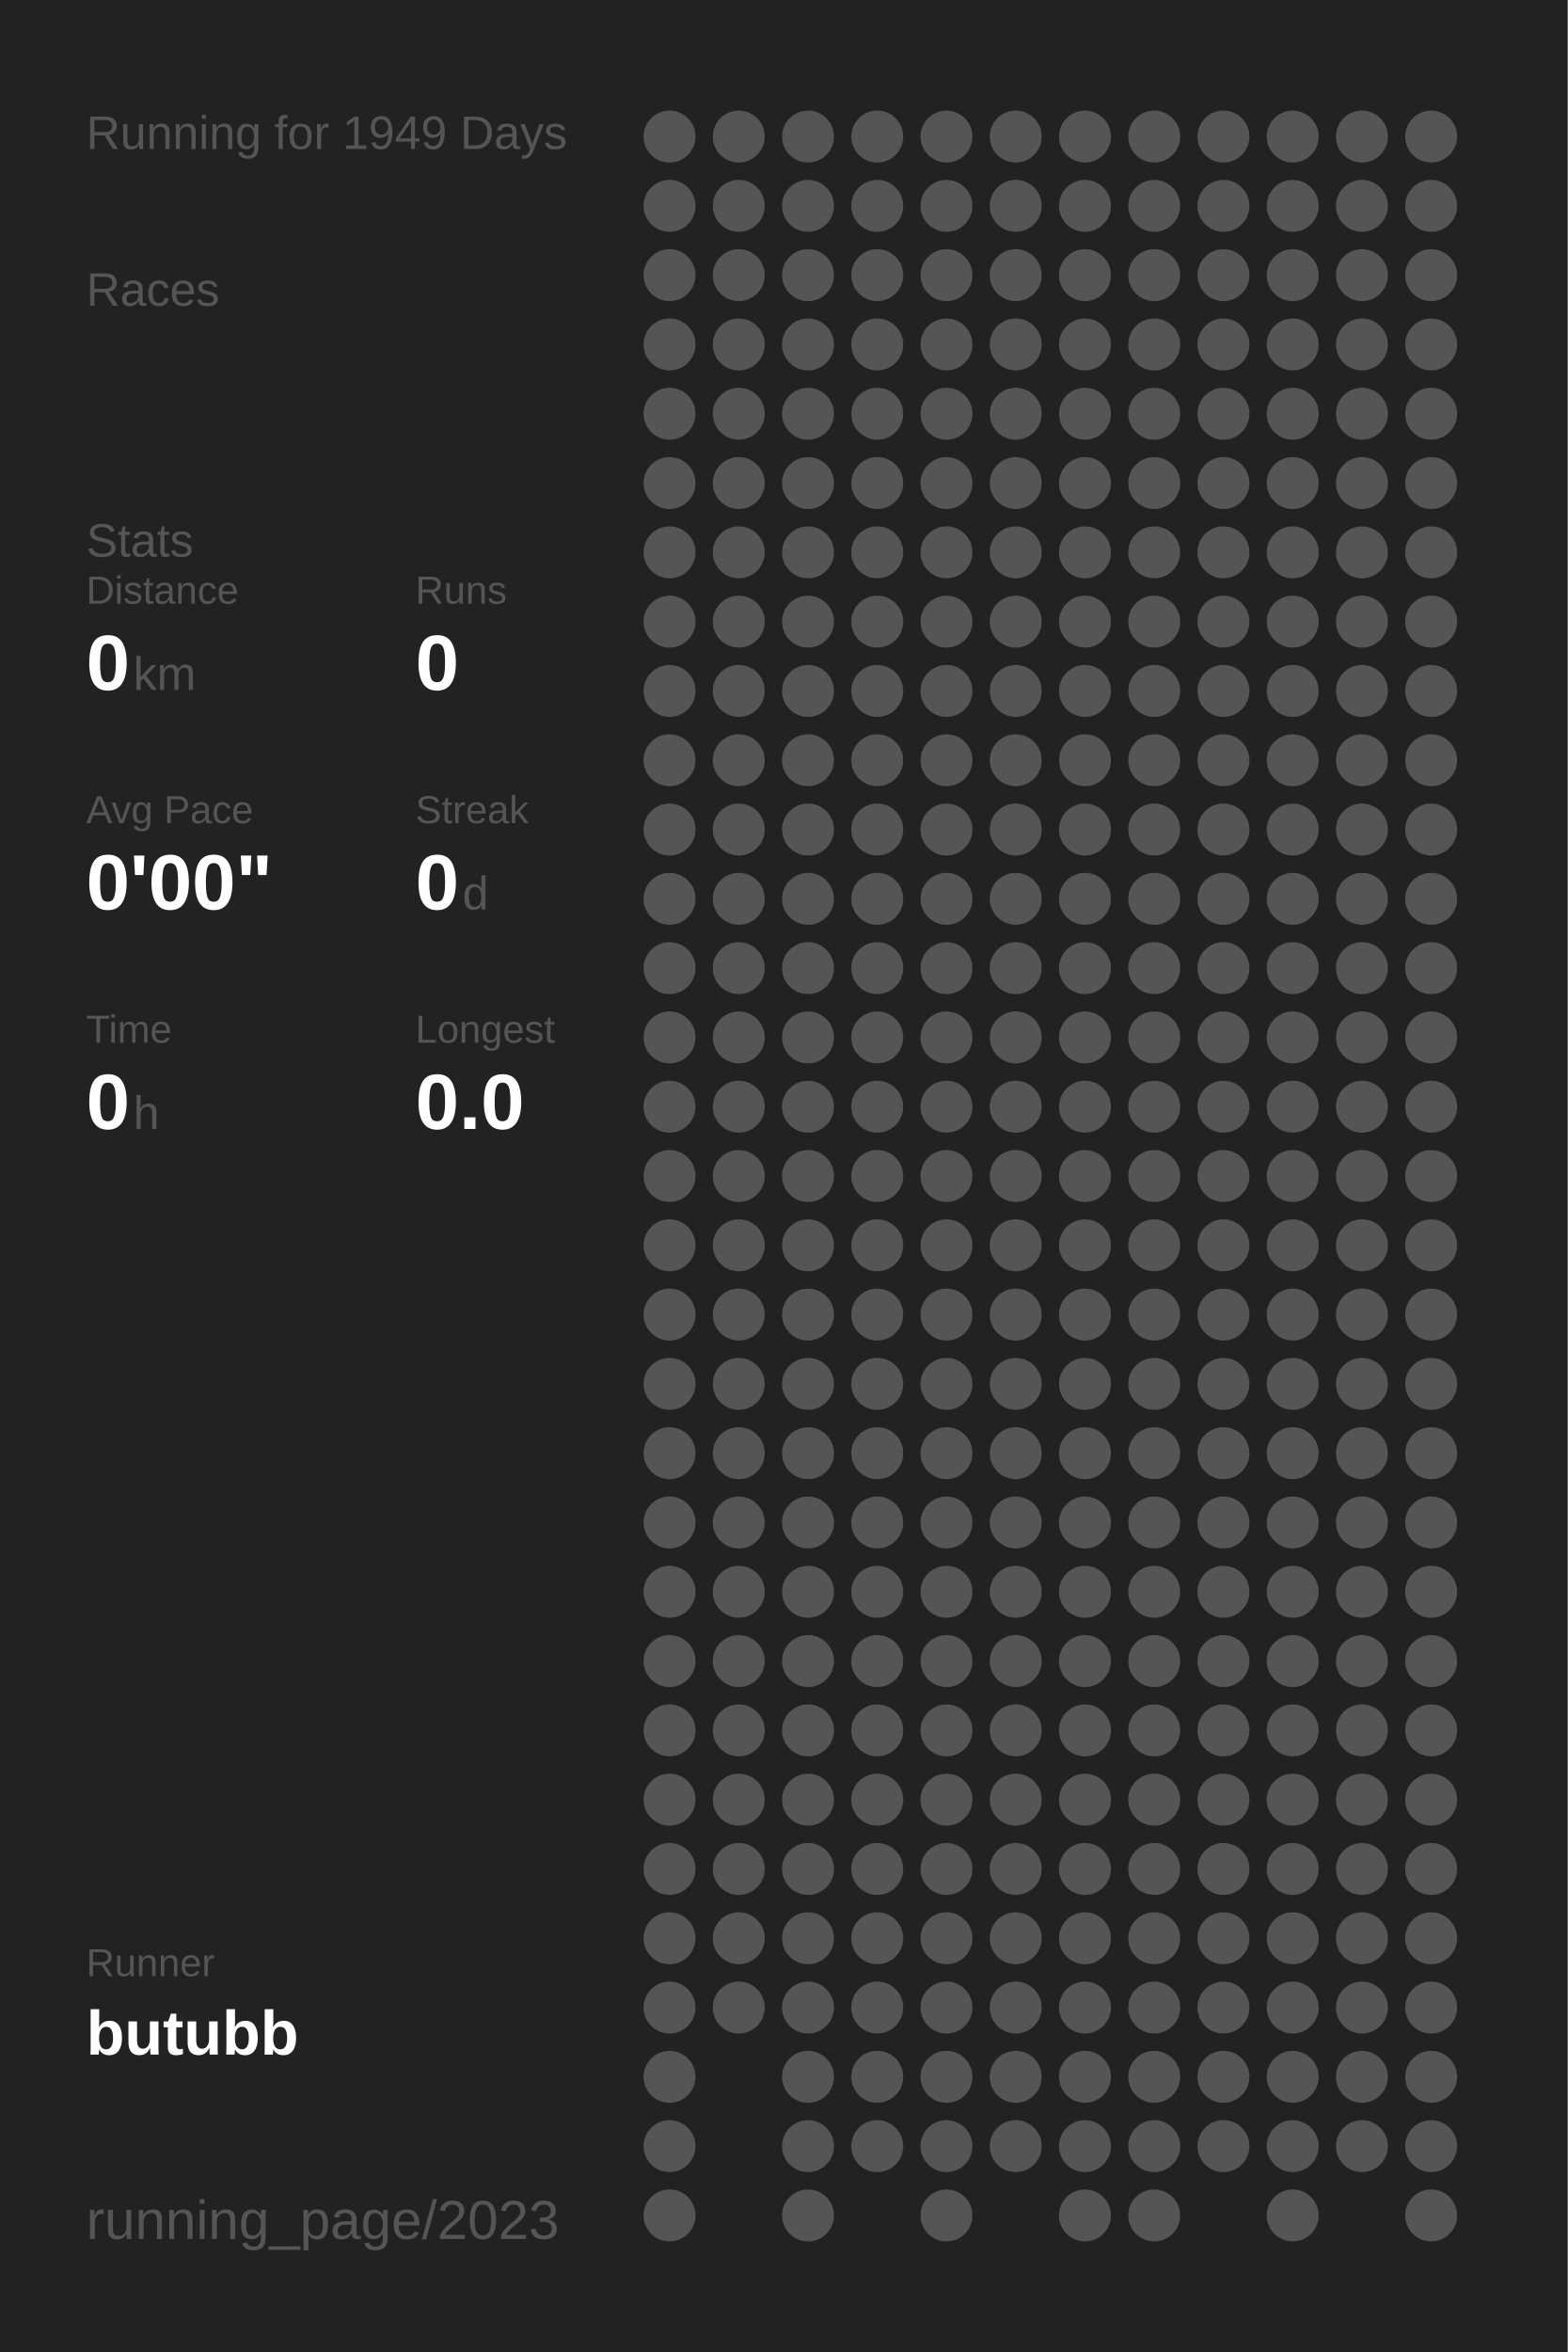
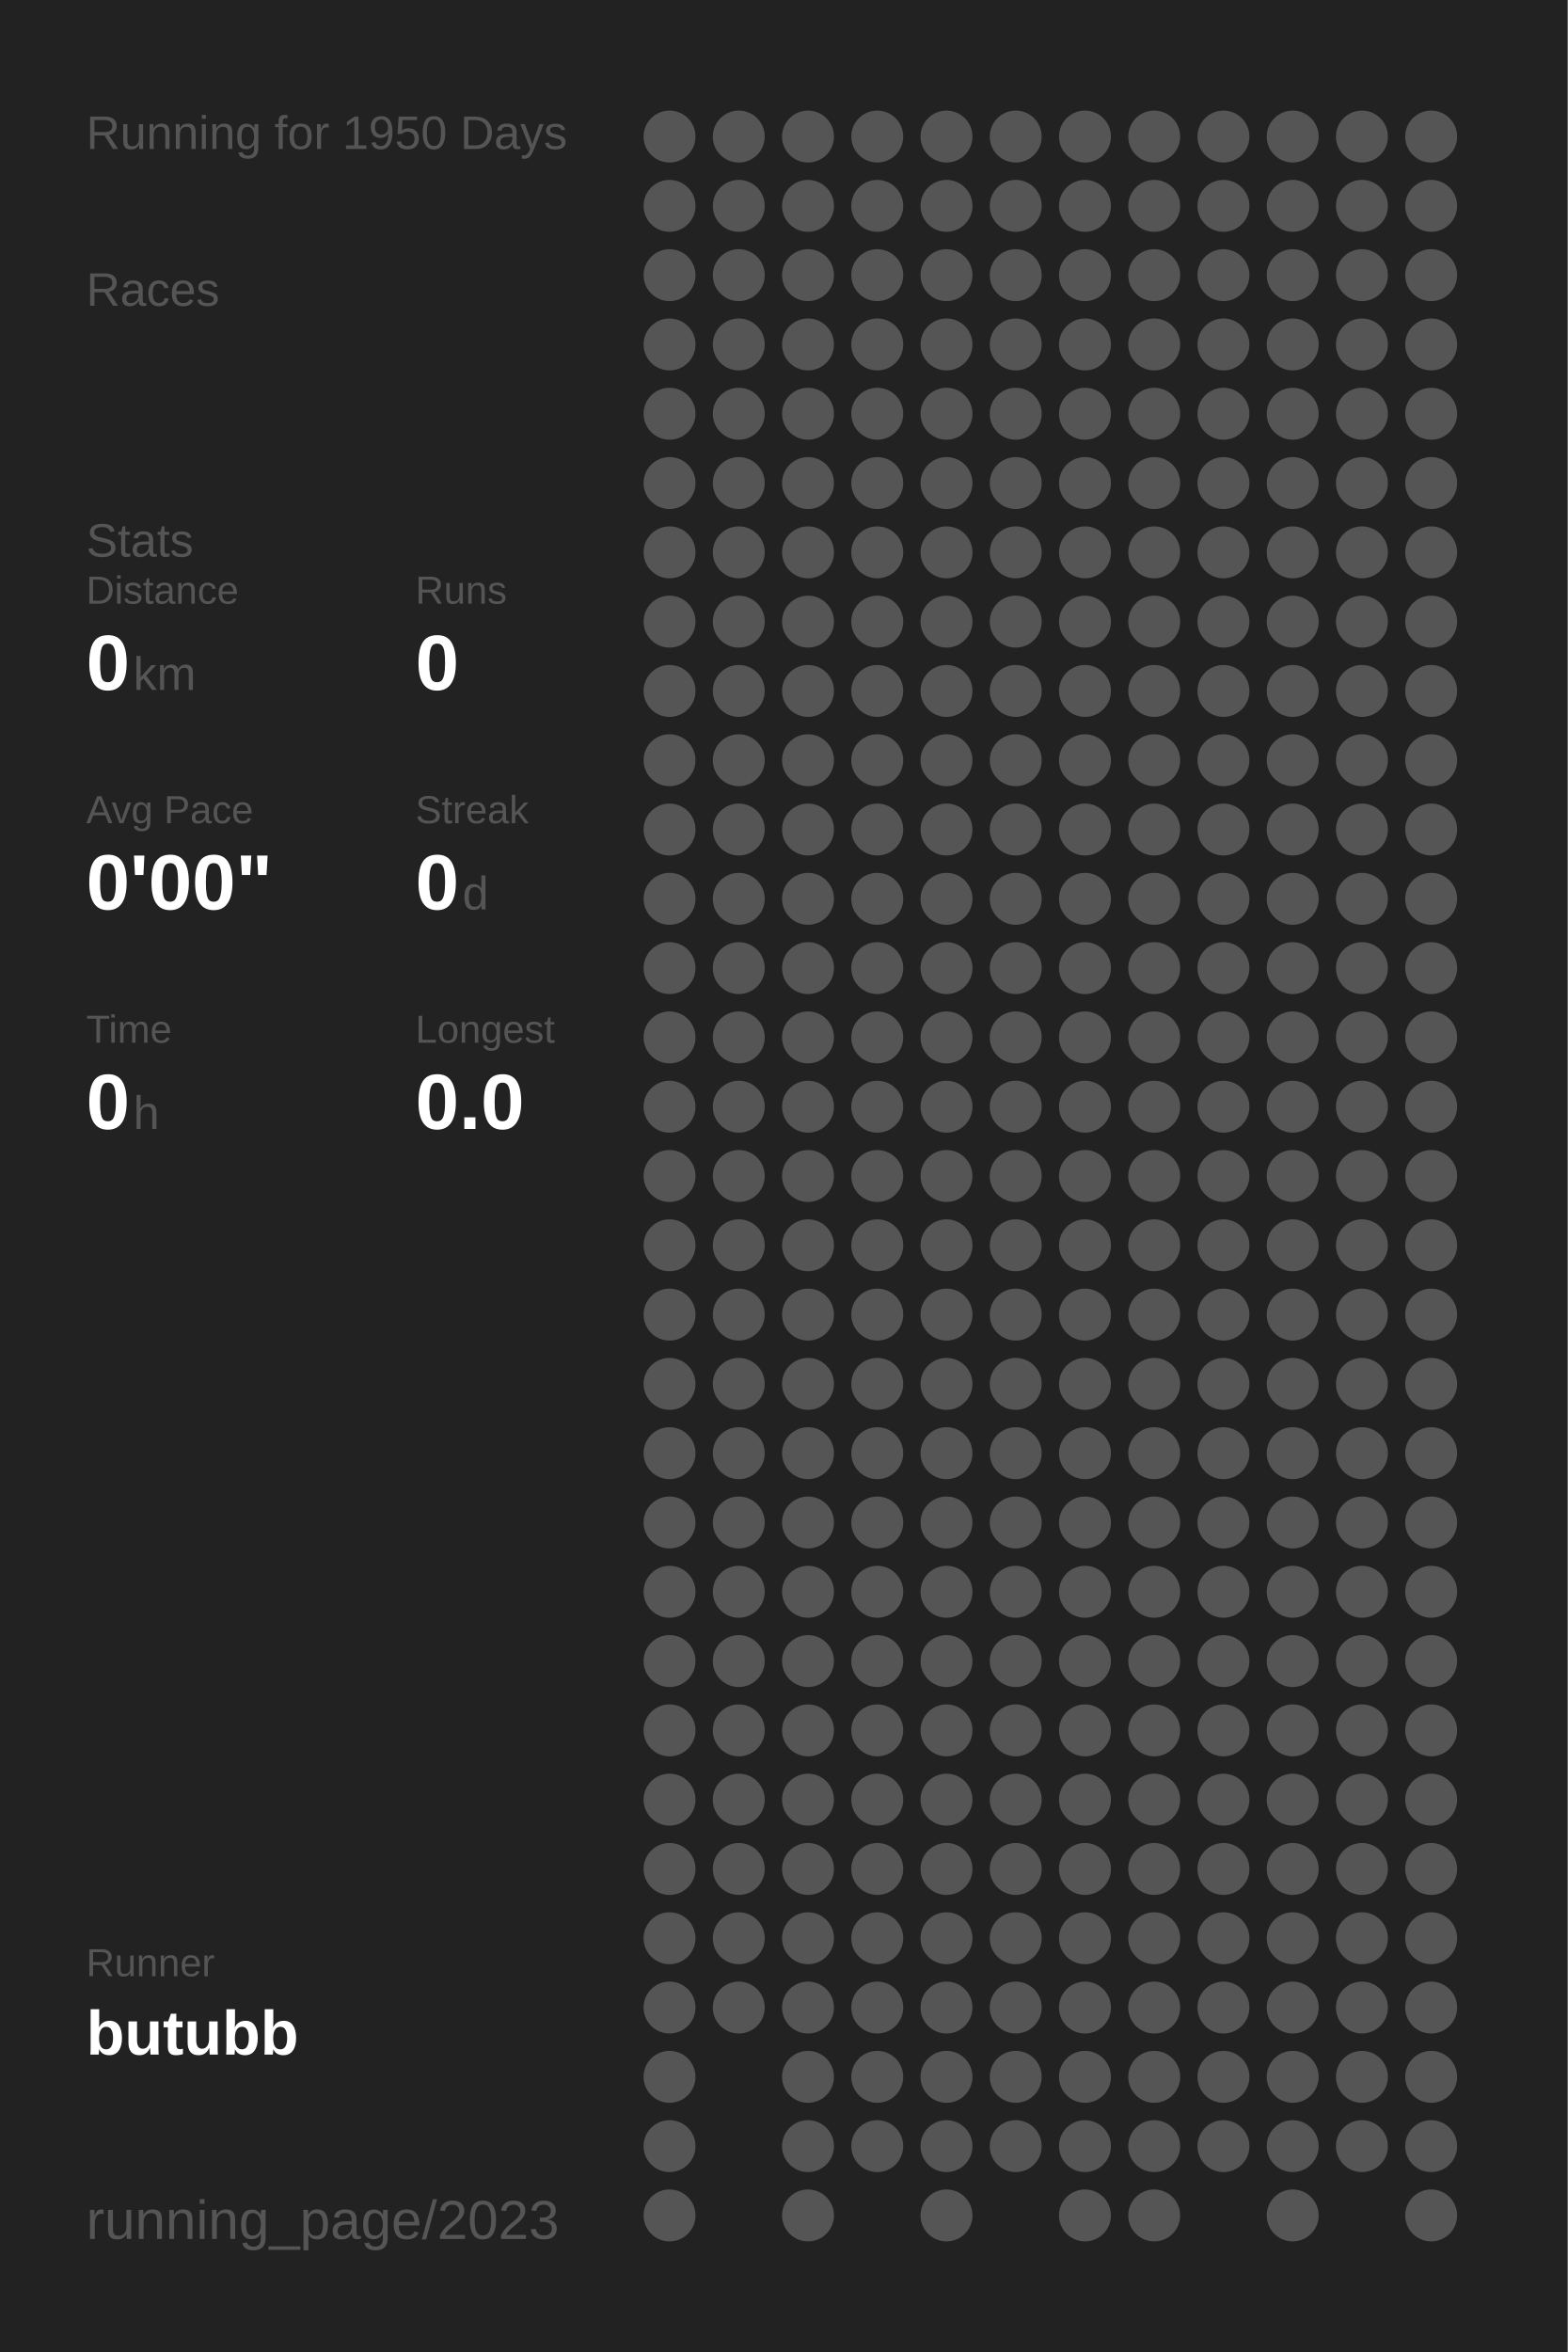
<svg xmlns="http://www.w3.org/2000/svg" baseProfile="full" height="300mm" version="1.1" viewBox="0,0,200,300" width="200mm">
  <defs />
  <rect fill="#222222" height="300" width="200" x="0" y="0" />
-   <text fill="#555555" style="font-size:6px; font-family:Arial;" x="11" y="19">Running for 1949 Days</text>
+   <text fill="#555555" style="font-size:6px; font-family:Arial;" x="11" y="19">Running for 1950 Days</text>
  <text fill="#555555" style="font-size:6px; font-family:Arial;" x="11" y="39">Races</text>
  <text fill="#555555" style="font-size:6px; font-family:Arial;" x="11" y="71">Stats</text>
  <text fill="#555555" style="font-size:5px; font-family:Arial;" x="11" y="77">Distance</text>
  <text fill="#FFFFFF" style="font-size:10px; font-family:Arial; font-weight:bold;" x="11" y="88">0</text>
  <text fill="#555555" style="font-size:6px; font-family:Arial;" x="17" y="88">km</text>
  <text fill="#555555" style="font-size:5px; font-family:Arial;" x="53" y="77">Runs</text>
  <text fill="#FFFFFF" style="font-size:10px; font-family:Arial; font-weight:bold;" x="53" y="88">0</text>
  <text fill="#555555" style="font-size:5px; font-family:Arial;" x="11" y="105">Avg Pace</text>
  <text fill="#FFFFFF" style="font-size:10px; font-family:Arial; font-weight:bold;" x="11" y="116">0'00"</text>
  <text fill="#555555" style="font-size:5px; font-family:Arial;" x="53" y="105">Streak</text>
  <text fill="#FFFFFF" style="font-size:10px; font-family:Arial; font-weight:bold;" x="53" y="116">0</text>
  <text fill="#555555" style="font-size:6px; font-family:Arial;" x="59" y="116">d</text>
  <text fill="#555555" style="font-size:5px; font-family:Arial;" x="11" y="133">Time</text>
  <text fill="#FFFFFF" style="font-size:10px; font-family:Arial; font-weight:bold;" x="11" y="144">0</text>
  <text fill="#555555" style="font-size:6px; font-family:Arial;" x="17" y="144">h</text>
  <text fill="#555555" style="font-size:5px; font-family:Arial;" x="53" y="133">Longest</text>
  <text fill="#FFFFFF" style="font-size:10px; font-family:Arial; font-weight:bold;" x="53" y="144">0.0</text>
  <text fill="#555555" style="font-size:5px; font-family:Arial;" x="11" y="252.065">Runner</text>
  <text fill="#FFFFFF" style="font-size:8px; font-family:Arial; font-weight:bold;" x="11" y="262.065">butubb</text>
  <text fill="#555555" style="font-size:7px; font-family:Arial;" x="11" y="285.581">running_page/2023</text>
  <circle cx="85.417" cy="17.419" fill="#555555" r="3.312" />
  <circle cx="85.417" cy="26.258" fill="#555555" r="3.312" />
  <circle cx="85.417" cy="35.097" fill="#555555" r="3.312" />
  <circle cx="85.417" cy="43.935" fill="#555555" r="3.312" />
  <circle cx="85.417" cy="52.774" fill="#555555" r="3.312" />
  <circle cx="85.417" cy="61.613" fill="#555555" r="3.312" />
  <circle cx="85.417" cy="70.452" fill="#555555" r="3.312" />
  <circle cx="85.417" cy="79.29" fill="#555555" r="3.312" />
  <circle cx="85.417" cy="88.129" fill="#555555" r="3.312" />
  <circle cx="85.417" cy="96.968" fill="#555555" r="3.312" />
  <circle cx="85.417" cy="105.806" fill="#555555" r="3.312" />
  <circle cx="85.417" cy="114.645" fill="#555555" r="3.312" />
  <circle cx="85.417" cy="123.484" fill="#555555" r="3.312" />
  <circle cx="85.417" cy="132.323" fill="#555555" r="3.312" />
  <circle cx="85.417" cy="141.161" fill="#555555" r="3.312" />
  <circle cx="85.417" cy="150" fill="#555555" r="3.312" />
  <circle cx="85.417" cy="158.839" fill="#555555" r="3.312" />
  <circle cx="85.417" cy="167.677" fill="#555555" r="3.312" />
  <circle cx="85.417" cy="176.516" fill="#555555" r="3.312" />
  <circle cx="85.417" cy="185.355" fill="#555555" r="3.312" />
  <circle cx="85.417" cy="194.194" fill="#555555" r="3.312" />
  <circle cx="85.417" cy="203.032" fill="#555555" r="3.312" />
  <circle cx="85.417" cy="211.871" fill="#555555" r="3.312" />
  <circle cx="85.417" cy="220.71" fill="#555555" r="3.312" />
  <circle cx="85.417" cy="229.548" fill="#555555" r="3.312" />
  <circle cx="85.417" cy="238.387" fill="#555555" r="3.312" />
  <circle cx="85.417" cy="247.226" fill="#555555" r="3.312" />
  <circle cx="85.417" cy="256.065" fill="#555555" r="3.312" />
  <circle cx="85.417" cy="264.903" fill="#555555" r="3.312" />
  <circle cx="85.417" cy="273.742" fill="#555555" r="3.312" />
  <circle cx="85.417" cy="282.581" fill="#555555" r="3.312" />
  <circle cx="94.25" cy="17.419" fill="#555555" r="3.312" />
  <circle cx="94.25" cy="26.258" fill="#555555" r="3.312" />
  <circle cx="94.25" cy="35.097" fill="#555555" r="3.312" />
  <circle cx="94.25" cy="43.935" fill="#555555" r="3.312" />
  <circle cx="94.25" cy="52.774" fill="#555555" r="3.312" />
  <circle cx="94.25" cy="61.613" fill="#555555" r="3.312" />
  <circle cx="94.25" cy="70.452" fill="#555555" r="3.312" />
  <circle cx="94.25" cy="79.29" fill="#555555" r="3.312" />
  <circle cx="94.25" cy="88.129" fill="#555555" r="3.312" />
  <circle cx="94.25" cy="96.968" fill="#555555" r="3.312" />
  <circle cx="94.25" cy="105.806" fill="#555555" r="3.312" />
  <circle cx="94.25" cy="114.645" fill="#555555" r="3.312" />
  <circle cx="94.25" cy="123.484" fill="#555555" r="3.312" />
  <circle cx="94.25" cy="132.323" fill="#555555" r="3.312" />
  <circle cx="94.25" cy="141.161" fill="#555555" r="3.312" />
  <circle cx="94.25" cy="150" fill="#555555" r="3.312" />
  <circle cx="94.25" cy="158.839" fill="#555555" r="3.312" />
  <circle cx="94.25" cy="167.677" fill="#555555" r="3.312" />
  <circle cx="94.25" cy="176.516" fill="#555555" r="3.312" />
  <circle cx="94.25" cy="185.355" fill="#555555" r="3.312" />
  <circle cx="94.25" cy="194.194" fill="#555555" r="3.312" />
  <circle cx="94.25" cy="203.032" fill="#555555" r="3.312" />
  <circle cx="94.25" cy="211.871" fill="#555555" r="3.312" />
  <circle cx="94.25" cy="220.71" fill="#555555" r="3.312" />
  <circle cx="94.25" cy="229.548" fill="#555555" r="3.312" />
  <circle cx="94.25" cy="238.387" fill="#555555" r="3.312" />
  <circle cx="94.25" cy="247.226" fill="#555555" r="3.312" />
  <circle cx="94.25" cy="256.065" fill="#555555" r="3.312" />
  <circle cx="103.083" cy="17.419" fill="#555555" r="3.312" />
  <circle cx="103.083" cy="26.258" fill="#555555" r="3.312" />
  <circle cx="103.083" cy="35.097" fill="#555555" r="3.312" />
  <circle cx="103.083" cy="43.935" fill="#555555" r="3.312" />
  <circle cx="103.083" cy="52.774" fill="#555555" r="3.312" />
  <circle cx="103.083" cy="61.613" fill="#555555" r="3.312" />
  <circle cx="103.083" cy="70.452" fill="#555555" r="3.312" />
  <circle cx="103.083" cy="79.29" fill="#555555" r="3.312" />
  <circle cx="103.083" cy="88.129" fill="#555555" r="3.312" />
  <circle cx="103.083" cy="96.968" fill="#555555" r="3.312" />
  <circle cx="103.083" cy="105.806" fill="#555555" r="3.312" />
  <circle cx="103.083" cy="114.645" fill="#555555" r="3.312" />
  <circle cx="103.083" cy="123.484" fill="#555555" r="3.312" />
  <circle cx="103.083" cy="132.323" fill="#555555" r="3.312" />
  <circle cx="103.083" cy="141.161" fill="#555555" r="3.312" />
  <circle cx="103.083" cy="150" fill="#555555" r="3.312" />
  <circle cx="103.083" cy="158.839" fill="#555555" r="3.312" />
  <circle cx="103.083" cy="167.677" fill="#555555" r="3.312" />
  <circle cx="103.083" cy="176.516" fill="#555555" r="3.312" />
  <circle cx="103.083" cy="185.355" fill="#555555" r="3.312" />
  <circle cx="103.083" cy="194.194" fill="#555555" r="3.312" />
  <circle cx="103.083" cy="203.032" fill="#555555" r="3.312" />
  <circle cx="103.083" cy="211.871" fill="#555555" r="3.312" />
  <circle cx="103.083" cy="220.71" fill="#555555" r="3.312" />
  <circle cx="103.083" cy="229.548" fill="#555555" r="3.312" />
  <circle cx="103.083" cy="238.387" fill="#555555" r="3.312" />
  <circle cx="103.083" cy="247.226" fill="#555555" r="3.312" />
  <circle cx="103.083" cy="256.065" fill="#555555" r="3.312" />
  <circle cx="103.083" cy="264.903" fill="#555555" r="3.312" />
  <circle cx="103.083" cy="273.742" fill="#555555" r="3.312" />
  <circle cx="103.083" cy="282.581" fill="#555555" r="3.312" />
  <circle cx="111.917" cy="17.419" fill="#555555" r="3.312" />
  <circle cx="111.917" cy="26.258" fill="#555555" r="3.312" />
  <circle cx="111.917" cy="35.097" fill="#555555" r="3.312" />
  <circle cx="111.917" cy="43.935" fill="#555555" r="3.312" />
  <circle cx="111.917" cy="52.774" fill="#555555" r="3.312" />
  <circle cx="111.917" cy="61.613" fill="#555555" r="3.312" />
  <circle cx="111.917" cy="70.452" fill="#555555" r="3.312" />
  <circle cx="111.917" cy="79.29" fill="#555555" r="3.312" />
  <circle cx="111.917" cy="88.129" fill="#555555" r="3.312" />
  <circle cx="111.917" cy="96.968" fill="#555555" r="3.312" />
  <circle cx="111.917" cy="105.806" fill="#555555" r="3.312" />
  <circle cx="111.917" cy="114.645" fill="#555555" r="3.312" />
  <circle cx="111.917" cy="123.484" fill="#555555" r="3.312" />
  <circle cx="111.917" cy="132.323" fill="#555555" r="3.312" />
  <circle cx="111.917" cy="141.161" fill="#555555" r="3.312" />
  <circle cx="111.917" cy="150" fill="#555555" r="3.312" />
  <circle cx="111.917" cy="158.839" fill="#555555" r="3.312" />
  <circle cx="111.917" cy="167.677" fill="#555555" r="3.312" />
  <circle cx="111.917" cy="176.516" fill="#555555" r="3.312" />
  <circle cx="111.917" cy="185.355" fill="#555555" r="3.312" />
  <circle cx="111.917" cy="194.194" fill="#555555" r="3.312" />
  <circle cx="111.917" cy="203.032" fill="#555555" r="3.312" />
  <circle cx="111.917" cy="211.871" fill="#555555" r="3.312" />
  <circle cx="111.917" cy="220.71" fill="#555555" r="3.312" />
  <circle cx="111.917" cy="229.548" fill="#555555" r="3.312" />
  <circle cx="111.917" cy="238.387" fill="#555555" r="3.312" />
  <circle cx="111.917" cy="247.226" fill="#555555" r="3.312" />
  <circle cx="111.917" cy="256.065" fill="#555555" r="3.312" />
  <circle cx="111.917" cy="264.903" fill="#555555" r="3.312" />
  <circle cx="111.917" cy="273.742" fill="#555555" r="3.312" />
  <circle cx="120.75" cy="17.419" fill="#555555" r="3.312" />
  <circle cx="120.75" cy="26.258" fill="#555555" r="3.312" />
  <circle cx="120.75" cy="35.097" fill="#555555" r="3.312" />
  <circle cx="120.75" cy="43.935" fill="#555555" r="3.312" />
  <circle cx="120.75" cy="52.774" fill="#555555" r="3.312" />
  <circle cx="120.75" cy="61.613" fill="#555555" r="3.312" />
  <circle cx="120.75" cy="70.452" fill="#555555" r="3.312" />
  <circle cx="120.75" cy="79.29" fill="#555555" r="3.312" />
  <circle cx="120.75" cy="88.129" fill="#555555" r="3.312" />
  <circle cx="120.75" cy="96.968" fill="#555555" r="3.312" />
  <circle cx="120.75" cy="105.806" fill="#555555" r="3.312" />
  <circle cx="120.75" cy="114.645" fill="#555555" r="3.312" />
  <circle cx="120.75" cy="123.484" fill="#555555" r="3.312" />
  <circle cx="120.75" cy="132.323" fill="#555555" r="3.312" />
  <circle cx="120.75" cy="141.161" fill="#555555" r="3.312" />
  <circle cx="120.75" cy="150" fill="#555555" r="3.312" />
  <circle cx="120.75" cy="158.839" fill="#555555" r="3.312" />
  <circle cx="120.75" cy="167.677" fill="#555555" r="3.312" />
  <circle cx="120.75" cy="176.516" fill="#555555" r="3.312" />
  <circle cx="120.75" cy="185.355" fill="#555555" r="3.312" />
  <circle cx="120.75" cy="194.194" fill="#555555" r="3.312" />
  <circle cx="120.75" cy="203.032" fill="#555555" r="3.312" />
  <circle cx="120.75" cy="211.871" fill="#555555" r="3.312" />
  <circle cx="120.75" cy="220.71" fill="#555555" r="3.312" />
  <circle cx="120.75" cy="229.548" fill="#555555" r="3.312" />
  <circle cx="120.75" cy="238.387" fill="#555555" r="3.312" />
  <circle cx="120.75" cy="247.226" fill="#555555" r="3.312" />
  <circle cx="120.75" cy="256.065" fill="#555555" r="3.312" />
  <circle cx="120.75" cy="264.903" fill="#555555" r="3.312" />
  <circle cx="120.75" cy="273.742" fill="#555555" r="3.312" />
  <circle cx="120.75" cy="282.581" fill="#555555" r="3.312" />
  <circle cx="129.583" cy="17.419" fill="#555555" r="3.312" />
  <circle cx="129.583" cy="26.258" fill="#555555" r="3.312" />
  <circle cx="129.583" cy="35.097" fill="#555555" r="3.312" />
  <circle cx="129.583" cy="43.935" fill="#555555" r="3.312" />
  <circle cx="129.583" cy="52.774" fill="#555555" r="3.312" />
  <circle cx="129.583" cy="61.613" fill="#555555" r="3.312" />
  <circle cx="129.583" cy="70.452" fill="#555555" r="3.312" />
  <circle cx="129.583" cy="79.29" fill="#555555" r="3.312" />
  <circle cx="129.583" cy="88.129" fill="#555555" r="3.312" />
  <circle cx="129.583" cy="96.968" fill="#555555" r="3.312" />
  <circle cx="129.583" cy="105.806" fill="#555555" r="3.312" />
  <circle cx="129.583" cy="114.645" fill="#555555" r="3.312" />
  <circle cx="129.583" cy="123.484" fill="#555555" r="3.312" />
  <circle cx="129.583" cy="132.323" fill="#555555" r="3.312" />
  <circle cx="129.583" cy="141.161" fill="#555555" r="3.312" />
  <circle cx="129.583" cy="150" fill="#555555" r="3.312" />
  <circle cx="129.583" cy="158.839" fill="#555555" r="3.312" />
  <circle cx="129.583" cy="167.677" fill="#555555" r="3.312" />
  <circle cx="129.583" cy="176.516" fill="#555555" r="3.312" />
  <circle cx="129.583" cy="185.355" fill="#555555" r="3.312" />
  <circle cx="129.583" cy="194.194" fill="#555555" r="3.312" />
  <circle cx="129.583" cy="203.032" fill="#555555" r="3.312" />
  <circle cx="129.583" cy="211.871" fill="#555555" r="3.312" />
  <circle cx="129.583" cy="220.71" fill="#555555" r="3.312" />
  <circle cx="129.583" cy="229.548" fill="#555555" r="3.312" />
  <circle cx="129.583" cy="238.387" fill="#555555" r="3.312" />
  <circle cx="129.583" cy="247.226" fill="#555555" r="3.312" />
  <circle cx="129.583" cy="256.065" fill="#555555" r="3.312" />
  <circle cx="129.583" cy="264.903" fill="#555555" r="3.312" />
  <circle cx="129.583" cy="273.742" fill="#555555" r="3.312" />
  <circle cx="138.417" cy="17.419" fill="#555555" r="3.312" />
  <circle cx="138.417" cy="26.258" fill="#555555" r="3.312" />
  <circle cx="138.417" cy="35.097" fill="#555555" r="3.312" />
  <circle cx="138.417" cy="43.935" fill="#555555" r="3.312" />
  <circle cx="138.417" cy="52.774" fill="#555555" r="3.312" />
  <circle cx="138.417" cy="61.613" fill="#555555" r="3.312" />
  <circle cx="138.417" cy="70.452" fill="#555555" r="3.312" />
  <circle cx="138.417" cy="79.29" fill="#555555" r="3.312" />
  <circle cx="138.417" cy="88.129" fill="#555555" r="3.312" />
  <circle cx="138.417" cy="96.968" fill="#555555" r="3.312" />
  <circle cx="138.417" cy="105.806" fill="#555555" r="3.312" />
  <circle cx="138.417" cy="114.645" fill="#555555" r="3.312" />
  <circle cx="138.417" cy="123.484" fill="#555555" r="3.312" />
  <circle cx="138.417" cy="132.323" fill="#555555" r="3.312" />
  <circle cx="138.417" cy="141.161" fill="#555555" r="3.312" />
  <circle cx="138.417" cy="150" fill="#555555" r="3.312" />
  <circle cx="138.417" cy="158.839" fill="#555555" r="3.312" />
  <circle cx="138.417" cy="167.677" fill="#555555" r="3.312" />
  <circle cx="138.417" cy="176.516" fill="#555555" r="3.312" />
  <circle cx="138.417" cy="185.355" fill="#555555" r="3.312" />
  <circle cx="138.417" cy="194.194" fill="#555555" r="3.312" />
  <circle cx="138.417" cy="203.032" fill="#555555" r="3.312" />
  <circle cx="138.417" cy="211.871" fill="#555555" r="3.312" />
  <circle cx="138.417" cy="220.71" fill="#555555" r="3.312" />
  <circle cx="138.417" cy="229.548" fill="#555555" r="3.312" />
  <circle cx="138.417" cy="238.387" fill="#555555" r="3.312" />
  <circle cx="138.417" cy="247.226" fill="#555555" r="3.312" />
  <circle cx="138.417" cy="256.065" fill="#555555" r="3.312" />
  <circle cx="138.417" cy="264.903" fill="#555555" r="3.312" />
  <circle cx="138.417" cy="273.742" fill="#555555" r="3.312" />
  <circle cx="138.417" cy="282.581" fill="#555555" r="3.312" />
  <circle cx="147.25" cy="17.419" fill="#555555" r="3.312" />
  <circle cx="147.25" cy="26.258" fill="#555555" r="3.312" />
  <circle cx="147.25" cy="35.097" fill="#555555" r="3.312" />
  <circle cx="147.25" cy="43.935" fill="#555555" r="3.312" />
  <circle cx="147.25" cy="52.774" fill="#555555" r="3.312" />
  <circle cx="147.25" cy="61.613" fill="#555555" r="3.312" />
  <circle cx="147.25" cy="70.452" fill="#555555" r="3.312" />
  <circle cx="147.25" cy="79.29" fill="#555555" r="3.312" />
  <circle cx="147.25" cy="88.129" fill="#555555" r="3.312" />
  <circle cx="147.25" cy="96.968" fill="#555555" r="3.312" />
  <circle cx="147.25" cy="105.806" fill="#555555" r="3.312" />
  <circle cx="147.25" cy="114.645" fill="#555555" r="3.312" />
  <circle cx="147.25" cy="123.484" fill="#555555" r="3.312" />
  <circle cx="147.25" cy="132.323" fill="#555555" r="3.312" />
  <circle cx="147.25" cy="141.161" fill="#555555" r="3.312" />
  <circle cx="147.25" cy="150" fill="#555555" r="3.312" />
  <circle cx="147.25" cy="158.839" fill="#555555" r="3.312" />
  <circle cx="147.25" cy="167.677" fill="#555555" r="3.312" />
  <circle cx="147.25" cy="176.516" fill="#555555" r="3.312" />
  <circle cx="147.25" cy="185.355" fill="#555555" r="3.312" />
  <circle cx="147.25" cy="194.194" fill="#555555" r="3.312" />
  <circle cx="147.25" cy="203.032" fill="#555555" r="3.312" />
  <circle cx="147.25" cy="211.871" fill="#555555" r="3.312" />
  <circle cx="147.25" cy="220.71" fill="#555555" r="3.312" />
  <circle cx="147.25" cy="229.548" fill="#555555" r="3.312" />
  <circle cx="147.25" cy="238.387" fill="#555555" r="3.312" />
  <circle cx="147.25" cy="247.226" fill="#555555" r="3.312" />
  <circle cx="147.25" cy="256.065" fill="#555555" r="3.312" />
  <circle cx="147.25" cy="264.903" fill="#555555" r="3.312" />
  <circle cx="147.25" cy="273.742" fill="#555555" r="3.312" />
  <circle cx="147.25" cy="282.581" fill="#555555" r="3.312" />
  <circle cx="156.083" cy="17.419" fill="#555555" r="3.312" />
  <circle cx="156.083" cy="26.258" fill="#555555" r="3.312" />
  <circle cx="156.083" cy="35.097" fill="#555555" r="3.312" />
  <circle cx="156.083" cy="43.935" fill="#555555" r="3.312" />
  <circle cx="156.083" cy="52.774" fill="#555555" r="3.312" />
  <circle cx="156.083" cy="61.613" fill="#555555" r="3.312" />
  <circle cx="156.083" cy="70.452" fill="#555555" r="3.312" />
  <circle cx="156.083" cy="79.29" fill="#555555" r="3.312" />
  <circle cx="156.083" cy="88.129" fill="#555555" r="3.312" />
  <circle cx="156.083" cy="96.968" fill="#555555" r="3.312" />
  <circle cx="156.083" cy="105.806" fill="#555555" r="3.312" />
  <circle cx="156.083" cy="114.645" fill="#555555" r="3.312" />
  <circle cx="156.083" cy="123.484" fill="#555555" r="3.312" />
  <circle cx="156.083" cy="132.323" fill="#555555" r="3.312" />
  <circle cx="156.083" cy="141.161" fill="#555555" r="3.312" />
  <circle cx="156.083" cy="150" fill="#555555" r="3.312" />
  <circle cx="156.083" cy="158.839" fill="#555555" r="3.312" />
  <circle cx="156.083" cy="167.677" fill="#555555" r="3.312" />
  <circle cx="156.083" cy="176.516" fill="#555555" r="3.312" />
  <circle cx="156.083" cy="185.355" fill="#555555" r="3.312" />
  <circle cx="156.083" cy="194.194" fill="#555555" r="3.312" />
  <circle cx="156.083" cy="203.032" fill="#555555" r="3.312" />
  <circle cx="156.083" cy="211.871" fill="#555555" r="3.312" />
  <circle cx="156.083" cy="220.71" fill="#555555" r="3.312" />
  <circle cx="156.083" cy="229.548" fill="#555555" r="3.312" />
  <circle cx="156.083" cy="238.387" fill="#555555" r="3.312" />
  <circle cx="156.083" cy="247.226" fill="#555555" r="3.312" />
  <circle cx="156.083" cy="256.065" fill="#555555" r="3.312" />
  <circle cx="156.083" cy="264.903" fill="#555555" r="3.312" />
  <circle cx="156.083" cy="273.742" fill="#555555" r="3.312" />
  <circle cx="164.917" cy="17.419" fill="#555555" r="3.312" />
  <circle cx="164.917" cy="26.258" fill="#555555" r="3.312" />
  <circle cx="164.917" cy="35.097" fill="#555555" r="3.312" />
  <circle cx="164.917" cy="43.935" fill="#555555" r="3.312" />
  <circle cx="164.917" cy="52.774" fill="#555555" r="3.312" />
  <circle cx="164.917" cy="61.613" fill="#555555" r="3.312" />
  <circle cx="164.917" cy="70.452" fill="#555555" r="3.312" />
  <circle cx="164.917" cy="79.29" fill="#555555" r="3.312" />
  <circle cx="164.917" cy="88.129" fill="#555555" r="3.312" />
  <circle cx="164.917" cy="96.968" fill="#555555" r="3.312" />
  <circle cx="164.917" cy="105.806" fill="#555555" r="3.312" />
  <circle cx="164.917" cy="114.645" fill="#555555" r="3.312" />
  <circle cx="164.917" cy="123.484" fill="#555555" r="3.312" />
  <circle cx="164.917" cy="132.323" fill="#555555" r="3.312" />
  <circle cx="164.917" cy="141.161" fill="#555555" r="3.312" />
  <circle cx="164.917" cy="150" fill="#555555" r="3.312" />
  <circle cx="164.917" cy="158.839" fill="#555555" r="3.312" />
  <circle cx="164.917" cy="167.677" fill="#555555" r="3.312" />
  <circle cx="164.917" cy="176.516" fill="#555555" r="3.312" />
  <circle cx="164.917" cy="185.355" fill="#555555" r="3.312" />
  <circle cx="164.917" cy="194.194" fill="#555555" r="3.312" />
  <circle cx="164.917" cy="203.032" fill="#555555" r="3.312" />
  <circle cx="164.917" cy="211.871" fill="#555555" r="3.312" />
  <circle cx="164.917" cy="220.71" fill="#555555" r="3.312" />
  <circle cx="164.917" cy="229.548" fill="#555555" r="3.312" />
  <circle cx="164.917" cy="238.387" fill="#555555" r="3.312" />
  <circle cx="164.917" cy="247.226" fill="#555555" r="3.312" />
  <circle cx="164.917" cy="256.065" fill="#555555" r="3.312" />
  <circle cx="164.917" cy="264.903" fill="#555555" r="3.312" />
  <circle cx="164.917" cy="273.742" fill="#555555" r="3.312" />
  <circle cx="164.917" cy="282.581" fill="#555555" r="3.312" />
  <circle cx="173.75" cy="17.419" fill="#555555" r="3.312" />
  <circle cx="173.75" cy="26.258" fill="#555555" r="3.312" />
  <circle cx="173.75" cy="35.097" fill="#555555" r="3.312" />
  <circle cx="173.75" cy="43.935" fill="#555555" r="3.312" />
  <circle cx="173.75" cy="52.774" fill="#555555" r="3.312" />
  <circle cx="173.75" cy="61.613" fill="#555555" r="3.312" />
  <circle cx="173.75" cy="70.452" fill="#555555" r="3.312" />
  <circle cx="173.75" cy="79.29" fill="#555555" r="3.312" />
  <circle cx="173.75" cy="88.129" fill="#555555" r="3.312" />
  <circle cx="173.75" cy="96.968" fill="#555555" r="3.312" />
  <circle cx="173.75" cy="105.806" fill="#555555" r="3.312" />
  <circle cx="173.75" cy="114.645" fill="#555555" r="3.312" />
  <circle cx="173.75" cy="123.484" fill="#555555" r="3.312" />
  <circle cx="173.75" cy="132.323" fill="#555555" r="3.312" />
  <circle cx="173.75" cy="141.161" fill="#555555" r="3.312" />
  <circle cx="173.75" cy="150" fill="#555555" r="3.312" />
  <circle cx="173.75" cy="158.839" fill="#555555" r="3.312" />
  <circle cx="173.75" cy="167.677" fill="#555555" r="3.312" />
  <circle cx="173.75" cy="176.516" fill="#555555" r="3.312" />
  <circle cx="173.75" cy="185.355" fill="#555555" r="3.312" />
  <circle cx="173.75" cy="194.194" fill="#555555" r="3.312" />
  <circle cx="173.75" cy="203.032" fill="#555555" r="3.312" />
  <circle cx="173.75" cy="211.871" fill="#555555" r="3.312" />
  <circle cx="173.75" cy="220.71" fill="#555555" r="3.312" />
  <circle cx="173.75" cy="229.548" fill="#555555" r="3.312" />
  <circle cx="173.75" cy="238.387" fill="#555555" r="3.312" />
  <circle cx="173.75" cy="247.226" fill="#555555" r="3.312" />
  <circle cx="173.75" cy="256.065" fill="#555555" r="3.312" />
  <circle cx="173.75" cy="264.903" fill="#555555" r="3.312" />
  <circle cx="173.75" cy="273.742" fill="#555555" r="3.312" />
  <circle cx="182.583" cy="17.419" fill="#555555" r="3.312" />
  <circle cx="182.583" cy="26.258" fill="#555555" r="3.312" />
  <circle cx="182.583" cy="35.097" fill="#555555" r="3.312" />
  <circle cx="182.583" cy="43.935" fill="#555555" r="3.312" />
  <circle cx="182.583" cy="52.774" fill="#555555" r="3.312" />
  <circle cx="182.583" cy="61.613" fill="#555555" r="3.312" />
  <circle cx="182.583" cy="70.452" fill="#555555" r="3.312" />
  <circle cx="182.583" cy="79.29" fill="#555555" r="3.312" />
  <circle cx="182.583" cy="88.129" fill="#555555" r="3.312" />
  <circle cx="182.583" cy="96.968" fill="#555555" r="3.312" />
  <circle cx="182.583" cy="105.806" fill="#555555" r="3.312" />
  <circle cx="182.583" cy="114.645" fill="#555555" r="3.312" />
  <circle cx="182.583" cy="123.484" fill="#555555" r="3.312" />
  <circle cx="182.583" cy="132.323" fill="#555555" r="3.312" />
  <circle cx="182.583" cy="141.161" fill="#555555" r="3.312" />
  <circle cx="182.583" cy="150" fill="#555555" r="3.312" />
  <circle cx="182.583" cy="158.839" fill="#555555" r="3.312" />
  <circle cx="182.583" cy="167.677" fill="#555555" r="3.312" />
  <circle cx="182.583" cy="176.516" fill="#555555" r="3.312" />
  <circle cx="182.583" cy="185.355" fill="#555555" r="3.312" />
  <circle cx="182.583" cy="194.194" fill="#555555" r="3.312" />
  <circle cx="182.583" cy="203.032" fill="#555555" r="3.312" />
  <circle cx="182.583" cy="211.871" fill="#555555" r="3.312" />
  <circle cx="182.583" cy="220.71" fill="#555555" r="3.312" />
  <circle cx="182.583" cy="229.548" fill="#555555" r="3.312" />
  <circle cx="182.583" cy="238.387" fill="#555555" r="3.312" />
  <circle cx="182.583" cy="247.226" fill="#555555" r="3.312" />
  <circle cx="182.583" cy="256.065" fill="#555555" r="3.312" />
  <circle cx="182.583" cy="264.903" fill="#555555" r="3.312" />
  <circle cx="182.583" cy="273.742" fill="#555555" r="3.312" />
  <circle cx="182.583" cy="282.581" fill="#555555" r="3.312" />
</svg>
